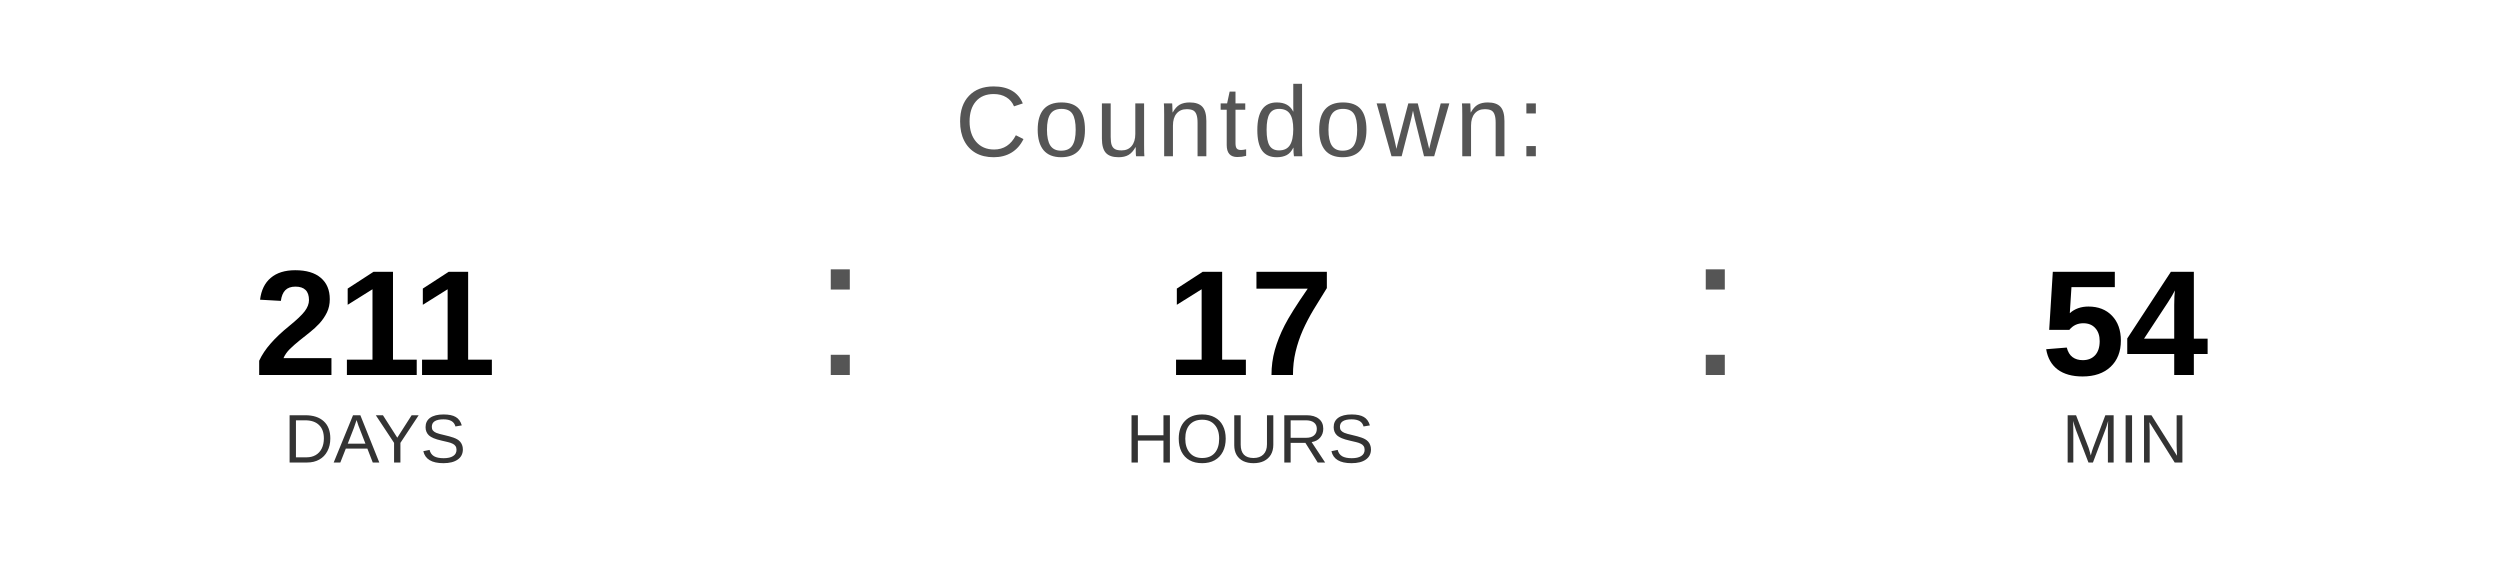
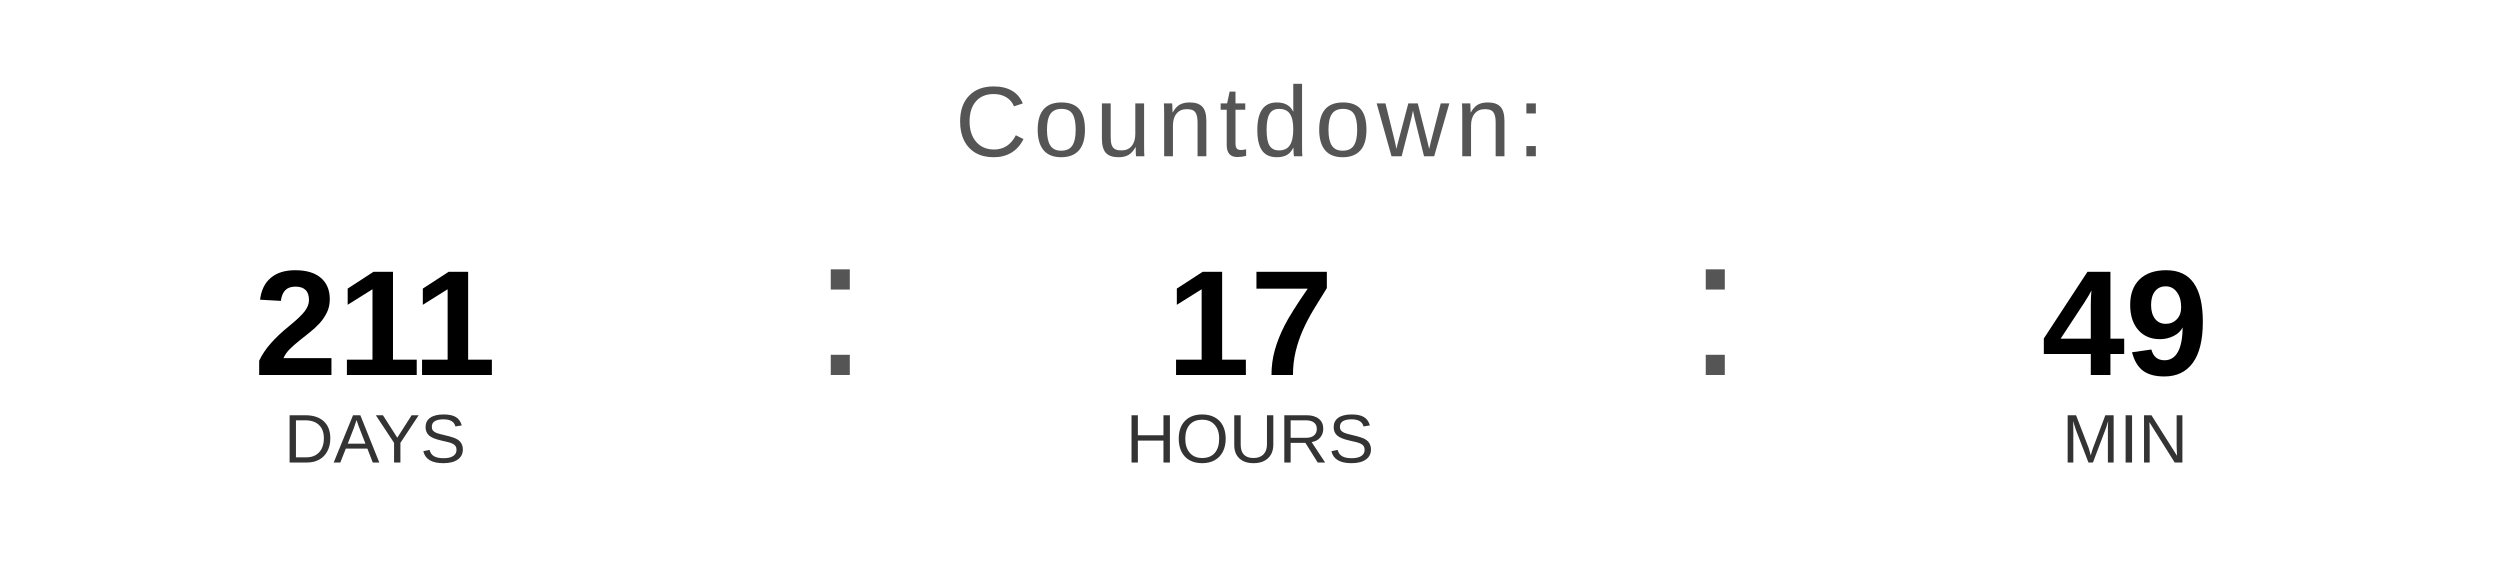
<svg xmlns="http://www.w3.org/2000/svg" width="400" height="90" viewBox="0 0 400 90">
  <text x="200" y="25" font-family="Arial, Helvetica, sans-serif" font-size="16" fill="#555555" text-anchor="middle" letter-spacing="1">
    Countdown:
  </text>
  <text x="60" y="60" font-family="Arial, Helvetica, sans-serif" font-size="24" font-weight="bold" fill="#000000" text-anchor="middle">211</text>
  <text x="60" y="74" font-family="Arial, Helvetica, sans-serif" font-size="11" fill="#333333" text-anchor="middle">DAYS</text>
  <text x="130" y="60" font-family="Arial, sans-serif" font-size="32" fill="#555555">:</text>
  <text x="200" y="60" font-family="Arial, Helvetica, sans-serif" font-size="24" font-weight="bold" fill="#000000" text-anchor="middle">17</text>
  <text x="200" y="74" font-family="Arial, Helvetica, sans-serif" font-size="11" fill="#333333" text-anchor="middle">HOURS</text>
  <text x="270" y="60" font-family="Arial, sans-serif" font-size="32" fill="#555555">:</text>
-   <text x="340" y="60" font-family="Arial, Helvetica, sans-serif" font-size="24" font-weight="bold" fill="#000000" text-anchor="middle">54</text>
+   <text x="340" y="60" font-family="Arial, Helvetica, sans-serif" font-size="24" font-weight="bold" fill="#000000" text-anchor="middle">49</text>
  <text x="340" y="74" font-family="Arial, Helvetica, sans-serif" font-size="11" fill="#333333" text-anchor="middle">MIN</text>
</svg>
